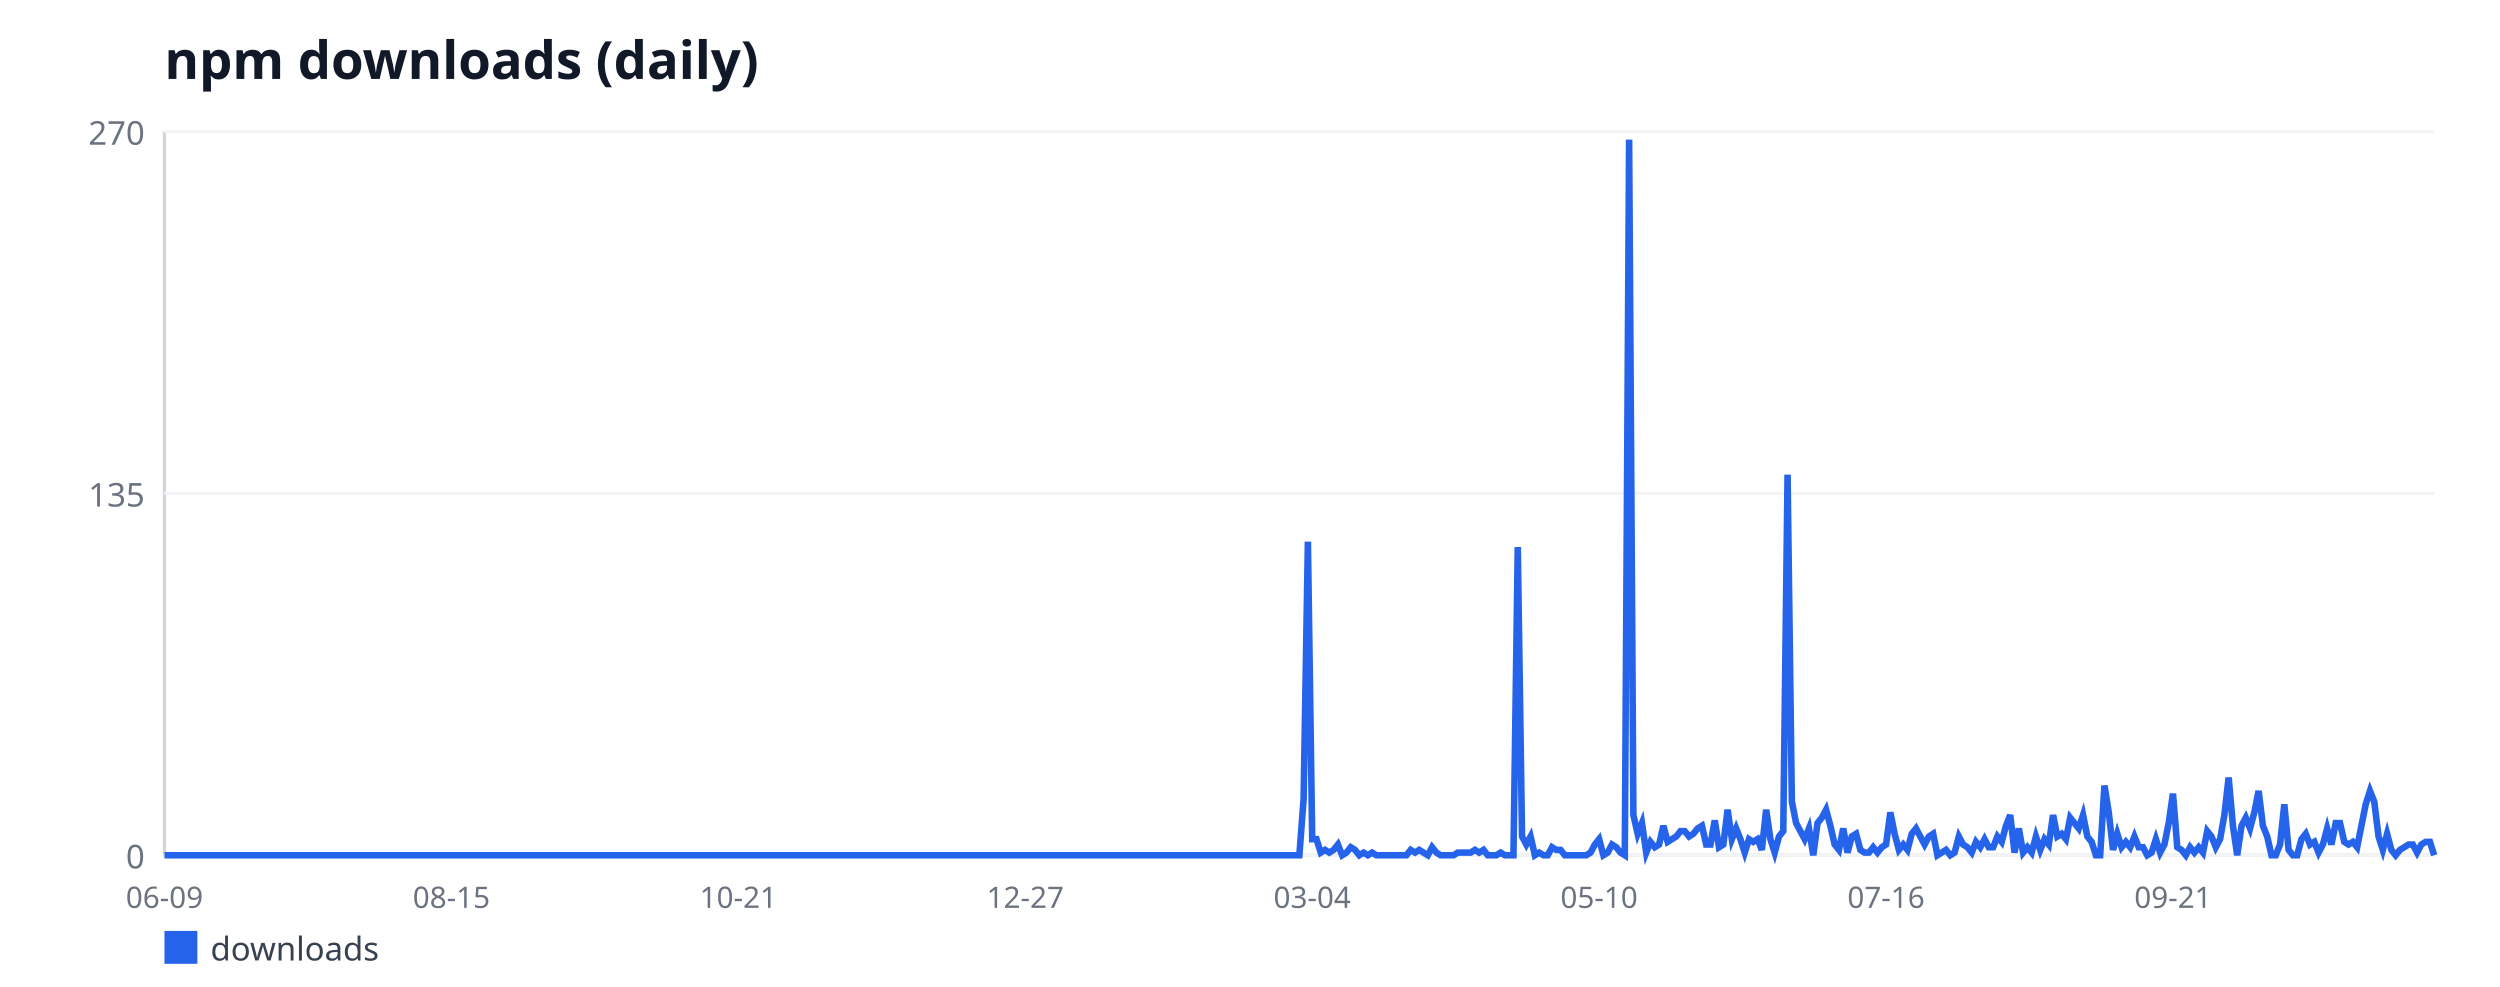
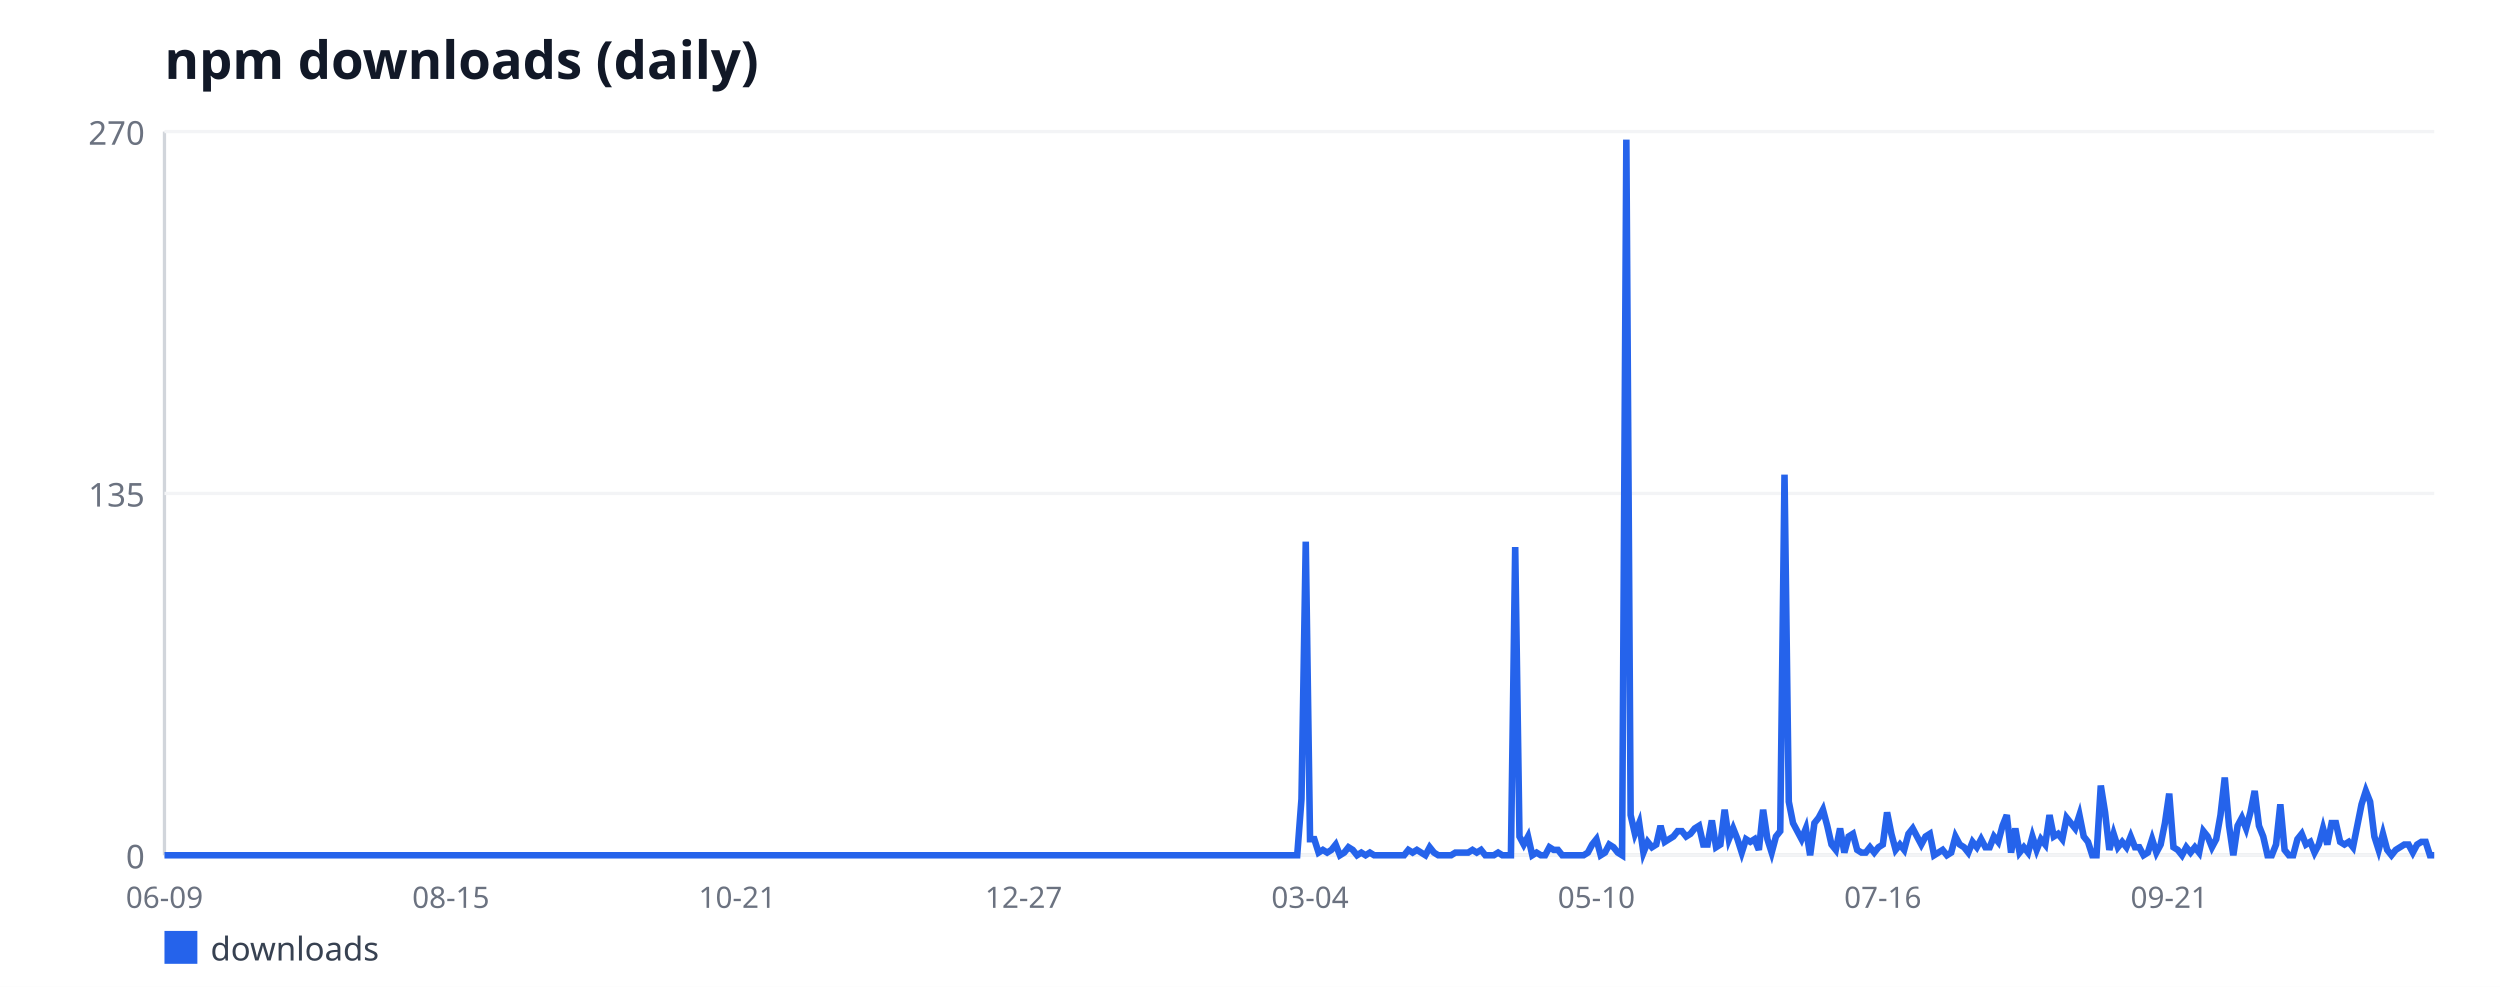
<svg xmlns="http://www.w3.org/2000/svg" width="760" height="300" viewBox="0 0 760 300" font-family="sans-serif">
  <rect width="760" height="300" fill="#ffffff" />
  <text x="50" y="24" font-size="16" font-weight="bold" fill="#111827">npm downloads (daily)</text>
  <line x1="50" y1="40" x2="50" y2="260" stroke="#d1d5db" stroke-width="1" />
  <line x1="50" y1="260" x2="740" y2="260" stroke="#d1d5db" stroke-width="1" />
  <line x1="50" y1="260" x2="740" y2="260" stroke="#f3f4f6" stroke-width="1" />
  <text x="44" y="264" font-size="10" fill="#6b7280" text-anchor="end">0</text>
  <line x1="50" y1="150" x2="740" y2="150" stroke="#f3f4f6" stroke-width="1" />
  <text x="44" y="154" font-size="10" fill="#6b7280" text-anchor="end">135</text>
  <line x1="50" y1="40" x2="740" y2="40" stroke="#f3f4f6" stroke-width="1" />
  <text x="44" y="44" font-size="10" fill="#6b7280" text-anchor="end">270</text>
  <text x="50" y="276" font-size="9" fill="#6b7280" text-anchor="middle">06-09</text>
-   <text x="137.23" y="276" font-size="9" fill="#6b7280" text-anchor="middle">08-15</text>
-   <text x="224.45" y="276" font-size="9" fill="#6b7280" text-anchor="middle">10-21</text>
-   <text x="311.68" y="276" font-size="9" fill="#6b7280" text-anchor="middle">12-27</text>
-   <text x="398.91" y="276" font-size="9" fill="#6b7280" text-anchor="middle">03-04</text>
-   <text x="486.13" y="276" font-size="9" fill="#6b7280" text-anchor="middle">05-10</text>
-   <text x="573.36" y="276" font-size="9" fill="#6b7280" text-anchor="middle">07-16</text>
-   <text x="660.58" y="276" font-size="9" fill="#6b7280" text-anchor="middle">09-21</text>
-   <polyline fill="none" stroke="#2563eb" stroke-width="2" points="50,260 51.3,260 52.6,260 53.91,260 55.21,260 56.51,260 57.81,260 59.11,260 60.42,260 61.72,260 63.02,260 64.32,260 65.62,260 66.92,260 68.23,260 69.53,260 70.83,260 72.13,260 73.43,260 74.74,260 76.04,260 77.34,260 78.64,260 79.94,260 81.25,260 82.55,260 83.85,260 85.15,260 86.45,260 87.75,260 89.06,260 90.36,260 91.66,260 92.96,260 94.26,260 95.57,260 96.87,260 98.17,260 99.47,260 100.77,260 102.08,260 103.38,260 104.68,260 105.98,260 107.28,260 108.58,260 109.89,260 111.19,260 112.49,260 113.79,260 115.09,260 116.4,260 117.7,260 119,260 120.3,260 121.6,260 122.91,260 124.21,260 125.51,260 126.81,260 128.11,260 129.42,260 130.72,260 132.02,260 133.32,260 134.62,260 135.92,260 137.23,260 138.53,260 139.83,260 141.13,260 142.43,260 143.74,260 145.04,260 146.34,260 147.64,260 148.94,260 150.25,260 151.55,260 152.85,260 154.15,260 155.45,260 156.75,260 158.06,260 159.36,260 160.66,260 161.96,260 163.26,260 164.57,260 165.87,260 167.17,260 168.47,260 169.77,260 171.08,260 172.38,260 173.68,260 174.98,260 176.28,260 177.58,260 178.89,260 180.19,260 181.49,260 182.79,260 184.09,260 185.4,260 186.7,260 188,260 189.3,260 190.6,260 191.91,260 193.21,260 194.51,260 195.81,260 197.11,260 198.42,260 199.72,260 201.02,260 202.32,260 203.62,260 204.92,260 206.23,260 207.53,260 208.83,260 210.13,260 211.43,260 212.74,260 214.04,260 215.34,260 216.64,260 217.94,260 219.25,260 220.55,260 221.85,260 223.15,260 224.45,260 225.75,260 227.06,260 228.36,260 229.66,260 230.96,260 232.26,260 233.57,260 234.87,260 236.17,260 237.47,260 238.77,260 240.08,260 241.38,260 242.68,260 243.98,260 245.28,260 246.58,260 247.89,260 249.19,260 250.49,260 251.79,260 253.09,260 254.4,260 255.7,260 257,260 258.3,260 259.6,260 260.91,260 262.21,260 263.51,260 264.81,260 266.11,260 267.42,260 268.72,260 270.02,260 271.32,260 272.62,260 273.92,260 275.23,260 276.53,260 277.83,260 279.13,260 280.43,260 281.74,260 283.04,260 284.34,260 285.64,260 286.94,260 288.25,260 289.55,260 290.85,260 292.15,260 293.45,260 294.75,260 296.06,260 297.36,260 298.66,260 299.96,260 301.26,260 302.57,260 303.87,260 305.17,260 306.47,260 307.77,260 309.08,260 310.38,260 311.68,260 312.98,260 314.28,260 315.58,260 316.89,260 318.19,260 319.49,260 320.79,260 322.09,260 323.4,260 324.7,260 326,260 327.3,260 328.6,260 329.91,260 331.21,260 332.51,260 333.81,260 335.11,260 336.42,260 337.72,260 339.02,260 340.32,260 341.62,260 342.92,260 344.23,260 345.53,260 346.83,260 348.13,260 349.43,260 350.74,260 352.04,260 353.34,260 354.64,260 355.94,260 357.25,260 358.55,260 359.85,260 361.15,260 362.45,260 363.75,260 365.06,260 366.36,260 367.66,260 368.96,260 370.26,260 371.57,260 372.87,260 374.17,260 375.47,260 376.77,260 378.08,260 379.38,260 380.68,260 381.98,260 383.28,260 384.58,260 385.89,260 387.19,260 388.49,260 389.79,260 391.09,260 392.4,260 393.7,260 395,260 396.3,242.89 397.6,164.67 398.91,255.11 400.21,255.11 401.51,259.19 402.81,258.37 404.11,259.19 405.42,258.37 406.72,256.74 408.02,260 409.32,259.19 410.62,257.56 411.92,258.37 413.23,260 414.53,259.19 415.83,260 417.13,259.19 418.43,260 419.74,260 421.04,260 422.34,260 423.64,260 424.94,260 426.25,260 427.55,260 428.85,258.37 430.15,259.19 431.45,258.37 432.75,259.19 434.06,260 435.36,257.56 436.66,259.19 437.96,260 439.26,260 440.57,260 441.87,260 443.17,259.19 444.47,259.19 445.77,259.19 447.08,259.19 448.38,258.37 449.68,259.19 450.98,258.37 452.28,260 453.58,260 454.89,260 456.19,259.19 457.49,260 458.79,260 460.09,260 461.4,166.3 462.7,254.3 464,256.74 465.3,254.3 466.6,260 467.91,259.19 469.21,260 470.51,260 471.81,257.56 473.11,258.37 474.42,258.37 475.72,260 477.02,260 478.32,260 479.62,260 480.92,260 482.23,260 483.53,259.19 484.83,256.74 486.13,255.11 487.43,260 488.74,259.19 490.04,256.74 491.34,257.56 492.64,259.19 493.94,260 495.25,42.44 496.55,247.78 497.85,253.48 499.15,250.22 500.45,259.19 501.75,255.93 503.06,257.56 504.36,256.74 505.66,251.04 506.96,255.93 508.26,255.11 509.57,254.3 510.87,252.67 512.17,252.67 513.47,254.3 514.77,253.48 516.08,251.85 517.38,251.04 518.68,256.74 519.98,256.74 521.28,249.41 522.58,257.56 523.89,256.74 525.19,246.15 526.49,255.11 527.79,251.85 529.09,255.11 530.4,259.19 531.7,255.11 533,255.93 534.3,255.11 535.6,258.37 536.91,246.15 538.21,255.11 539.51,259.19 540.81,254.3 542.11,252.67 543.42,144.3 544.72,243.7 546.02,250.22 547.32,252.67 548.62,255.11 549.92,251.85 551.23,260 552.53,250.22 553.83,248.59 555.13,246.15 556.43,251.04 557.74,256.74 559.04,258.37 560.34,251.85 561.64,259.19 562.94,254.3 564.25,253.48 565.55,258.37 566.85,259.19 568.15,259.19 569.45,257.56 570.75,259.19 572.06,257.56 573.36,256.74 574.66,246.96 575.96,253.48 577.26,258.37 578.57,256.74 579.87,258.37 581.17,253.48 582.47,251.85 583.77,254.3 585.08,256.74 586.38,254.3 587.68,253.48 588.98,260 590.28,259.19 591.58,258.37 592.89,260 594.19,259.19 595.49,254.3 596.79,256.74 598.09,257.56 599.4,259.19 600.7,255.93 602,257.56 603.3,255.11 604.6,257.56 605.91,257.56 607.21,254.3 608.51,255.93 609.81,251.04 611.11,247.78 612.42,259.19 613.72,251.85 615.02,259.19 616.32,257.56 617.62,259.19 618.92,254.3 620.23,258.37 621.53,255.11 622.83,256.74 624.13,247.78 625.43,254.3 626.74,253.48 628.04,255.11 629.34,248.59 630.64,250.22 631.94,251.85 633.25,247.78 634.55,254.3 635.85,255.93 637.15,260 638.45,260 639.75,238.81 641.06,246.96 642.36,258.37 643.66,253.48 644.96,257.56 646.26,255.93 647.57,257.56 648.87,254.3 650.17,257.56 651.47,257.56 652.77,260 654.08,259.19 655.38,255.11 656.68,259.19 657.98,256.74 659.28,250.22 660.58,241.26 661.89,257.56 663.19,258.37 664.49,260 665.79,257.56 667.09,259.19 668.4,257.56 669.7,259.19 671,252.67 672.3,254.3 673.6,257.56 674.91,255.11 676.21,247.78 677.51,236.37 678.81,251.04 680.11,260 681.42,251.04 682.72,248.59 684.02,251.85 685.32,246.96 686.62,240.44 687.92,251.04 689.23,254.3 690.53,260 691.83,260 693.13,256.74 694.43,244.52 695.74,258.37 697.04,260 698.34,260 699.64,255.11 700.94,253.48 702.25,256.74 703.55,255.93 704.85,259.19 706.15,256.74 707.45,251.85 708.75,256.74 710.06,250.22 711.36,250.22 712.66,255.93 713.96,256.74 715.26,255.93 716.57,257.56 717.87,251.04 719.17,244.52 720.47,240.44 721.77,243.7 723.08,254.3 724.38,258.37 725.68,253.48 726.98,258.37 728.28,260 729.58,258.37 730.89,257.56 732.19,256.74 733.49,256.74 734.79,259.19 736.09,256.74 737.4,255.93 738.7,255.93 740,260" />
+   <text x="137.06" y="276" font-size="9" fill="#6b7280" text-anchor="middle">08-15</text>
+   <text x="224.12" y="276" font-size="9" fill="#6b7280" text-anchor="middle">10-21</text>
+   <text x="311.19" y="276" font-size="9" fill="#6b7280" text-anchor="middle">12-27</text>
+   <text x="398.25" y="276" font-size="9" fill="#6b7280" text-anchor="middle">03-04</text>
+   <text x="485.31" y="276" font-size="9" fill="#6b7280" text-anchor="middle">05-10</text>
+   <text x="572.37" y="276" font-size="9" fill="#6b7280" text-anchor="middle">07-16</text>
+   <text x="659.44" y="276" font-size="9" fill="#6b7280" text-anchor="middle">09-21</text>
+   <polyline fill="none" stroke="#2563eb" stroke-width="2" points="50,260 51.3,260 52.6,260 53.9,260 55.2,260 56.5,260 57.8,260 59.1,260 60.4,260 61.69,260 62.99,260 64.29,260 65.59,260 66.89,260 68.19,260 69.49,260 70.79,260 72.09,260 73.39,260 74.69,260 75.99,260 77.29,260 78.59,260 79.89,260 81.19,260 82.49,260 83.79,260 85.08,260 86.38,260 87.68,260 88.98,260 90.28,260 91.58,260 92.88,260 94.18,260 95.48,260 96.78,260 98.08,260 99.38,260 100.68,260 101.98,260 103.28,260 104.58,260 105.88,260 107.18,260 108.47,260 109.77,260 111.07,260 112.37,260 113.67,260 114.97,260 116.27,260 117.57,260 118.87,260 120.17,260 121.47,260 122.77,260 124.07,260 125.37,260 126.67,260 127.97,260 129.27,260 130.56,260 131.86,260 133.16,260 134.46,260 135.76,260 137.06,260 138.36,260 139.66,260 140.96,260 142.26,260 143.56,260 144.86,260 146.16,260 147.46,260 148.76,260 150.06,260 151.36,260 152.66,260 153.95,260 155.25,260 156.55,260 157.85,260 159.15,260 160.45,260 161.75,260 163.05,260 164.35,260 165.65,260 166.95,260 168.25,260 169.55,260 170.85,260 172.15,260 173.45,260 174.75,260 176.05,260 177.34,260 178.64,260 179.94,260 181.24,260 182.54,260 183.84,260 185.14,260 186.44,260 187.74,260 189.04,260 190.34,260 191.64,260 192.94,260 194.24,260 195.54,260 196.84,260 198.14,260 199.44,260 200.73,260 202.03,260 203.33,260 204.63,260 205.93,260 207.23,260 208.53,260 209.83,260 211.13,260 212.43,260 213.73,260 215.03,260 216.33,260 217.63,260 218.93,260 220.23,260 221.53,260 222.82,260 224.12,260 225.42,260 226.72,260 228.02,260 229.32,260 230.62,260 231.92,260 233.22,260 234.52,260 235.82,260 237.12,260 238.42,260 239.72,260 241.02,260 242.32,260 243.62,260 244.92,260 246.21,260 247.51,260 248.81,260 250.11,260 251.41,260 252.71,260 254.01,260 255.31,260 256.61,260 257.91,260 259.21,260 260.51,260 261.81,260 263.11,260 264.41,260 265.71,260 267.01,260 268.31,260 269.6,260 270.9,260 272.2,260 273.5,260 274.8,260 276.1,260 277.4,260 278.7,260 280,260 281.3,260 282.6,260 283.9,260 285.2,260 286.5,260 287.8,260 289.1,260 290.4,260 291.69,260 292.99,260 294.29,260 295.59,260 296.89,260 298.19,260 299.49,260 300.79,260 302.09,260 303.39,260 304.69,260 305.99,260 307.29,260 308.59,260 309.89,260 311.19,260 312.49,260 313.79,260 315.08,260 316.38,260 317.68,260 318.98,260 320.28,260 321.58,260 322.88,260 324.18,260 325.48,260 326.78,260 328.08,260 329.38,260 330.68,260 331.98,260 333.28,260 334.58,260 335.88,260 337.18,260 338.47,260 339.77,260 341.07,260 342.37,260 343.67,260 344.97,260 346.27,260 347.57,260 348.87,260 350.17,260 351.47,260 352.77,260 354.07,260 355.37,260 356.67,260 357.97,260 359.27,260 360.56,260 361.86,260 363.16,260 364.46,260 365.76,260 367.06,260 368.36,260 369.66,260 370.96,260 372.26,260 373.56,260 374.86,260 376.16,260 377.46,260 378.76,260 380.06,260 381.36,260 382.66,260 383.95,260 385.25,260 386.55,260 387.85,260 389.15,260 390.45,260 391.75,260 393.05,260 394.35,260 395.65,242.89 396.95,164.67 398.25,255.11 399.55,255.11 400.85,259.19 402.15,258.37 403.45,259.19 404.75,258.37 406.05,256.74 407.34,260 408.64,259.19 409.94,257.56 411.24,258.37 412.54,260 413.84,259.19 415.14,260 416.44,259.19 417.74,260 419.04,260 420.34,260 421.64,260 422.94,260 424.24,260 425.54,260 426.84,260 428.14,258.37 429.44,259.19 430.73,258.37 432.03,259.19 433.33,260 434.63,257.56 435.93,259.19 437.23,260 438.53,260 439.83,260 441.13,260 442.43,259.19 443.73,259.19 445.03,259.19 446.33,259.19 447.63,258.37 448.93,259.19 450.23,258.37 451.53,260 452.82,260 454.12,260 455.42,259.19 456.72,260 458.02,260 459.32,260 460.62,166.3 461.92,254.3 463.22,256.74 464.52,254.3 465.82,260 467.12,259.19 468.42,260 469.72,260 471.02,257.56 472.32,258.37 473.62,258.37 474.92,260 476.21,260 477.51,260 478.81,260 480.11,260 481.41,260 482.71,259.19 484.01,256.74 485.31,255.11 486.61,260 487.91,259.19 489.21,256.74 490.51,257.56 491.81,259.19 493.11,260 494.41,42.44 495.71,247.78 497.01,253.48 498.31,250.22 499.6,259.19 500.9,255.93 502.2,257.56 503.5,256.74 504.8,251.04 506.1,255.93 507.4,255.11 508.7,254.3 510,252.67 511.3,252.67 512.6,254.3 513.9,253.48 515.2,251.85 516.5,251.04 517.8,256.74 519.1,256.74 520.4,249.41 521.69,257.56 522.99,256.74 524.29,246.15 525.59,255.11 526.89,251.85 528.19,255.11 529.49,259.19 530.79,255.11 532.09,255.93 533.39,255.11 534.69,258.37 535.99,246.15 537.29,255.11 538.59,259.19 539.89,254.3 541.19,252.67 542.49,144.3 543.79,243.7 545.08,250.22 546.38,252.67 547.68,255.11 548.98,251.85 550.28,260 551.58,250.22 552.88,248.59 554.18,246.15 555.48,251.04 556.78,256.74 558.08,258.37 559.38,251.85 560.68,259.19 561.98,254.3 563.28,253.48 564.58,258.37 565.88,259.19 567.18,259.19 568.47,257.56 569.77,259.19 571.07,257.56 572.37,256.74 573.67,246.96 574.97,253.48 576.27,258.37 577.57,256.74 578.87,258.37 580.17,253.48 581.47,251.85 582.77,254.3 584.07,256.74 585.37,254.3 586.67,253.48 587.97,260 589.27,259.19 590.56,258.37 591.86,260 593.16,259.19 594.46,254.3 595.76,256.74 597.06,257.56 598.36,259.19 599.66,255.93 600.96,257.56 602.26,255.11 603.56,257.56 604.86,257.56 606.16,254.3 607.46,255.93 608.76,251.04 610.06,247.78 611.36,259.19 612.66,251.85 613.95,259.19 615.25,257.56 616.55,259.19 617.85,254.3 619.15,258.37 620.45,255.11 621.75,256.74 623.05,247.78 624.35,254.3 625.65,253.48 626.95,255.11 628.25,248.59 629.55,250.22 630.85,251.85 632.15,247.78 633.45,254.3 634.75,255.93 636.05,260 637.34,260 638.64,238.81 639.94,246.96 641.24,258.37 642.54,253.48 643.84,257.56 645.14,255.93 646.44,257.56 647.74,254.3 649.04,257.56 650.34,257.56 651.64,260 652.94,259.19 654.24,255.11 655.54,259.19 656.84,256.74 658.14,250.22 659.44,241.26 660.73,257.56 662.03,258.37 663.33,260 664.63,257.56 665.93,259.19 667.23,257.56 668.53,259.19 669.83,252.67 671.13,254.3 672.43,257.56 673.73,255.11 675.03,247.78 676.33,236.37 677.63,251.04 678.93,260 680.23,251.04 681.53,248.59 682.82,251.85 684.12,246.96 685.42,240.44 686.72,251.04 688.02,254.3 689.32,260 690.62,260 691.92,256.74 693.22,244.52 694.52,258.37 695.82,260 697.12,260 698.42,255.11 699.72,253.48 701.02,256.74 702.32,255.93 703.62,259.19 704.92,256.74 706.21,251.85 707.51,256.74 708.81,250.22 710.11,250.22 711.41,255.93 712.71,256.74 714.01,255.93 715.31,257.56 716.61,251.04 717.91,244.52 719.21,240.44 720.51,243.7 721.81,254.3 723.11,258.37 724.41,253.48 725.71,258.37 727.01,260 728.31,258.37 729.6,257.56 730.9,256.74 732.2,256.74 733.5,259.19 734.8,256.74 736.1,255.93 737.4,255.93 738.7,260 740,260" />
  <rect x="50" y="283" width="10" height="10" fill="#2563eb" />
  <text x="64" y="292" font-size="10" fill="#374151">downloads</text>
</svg>
